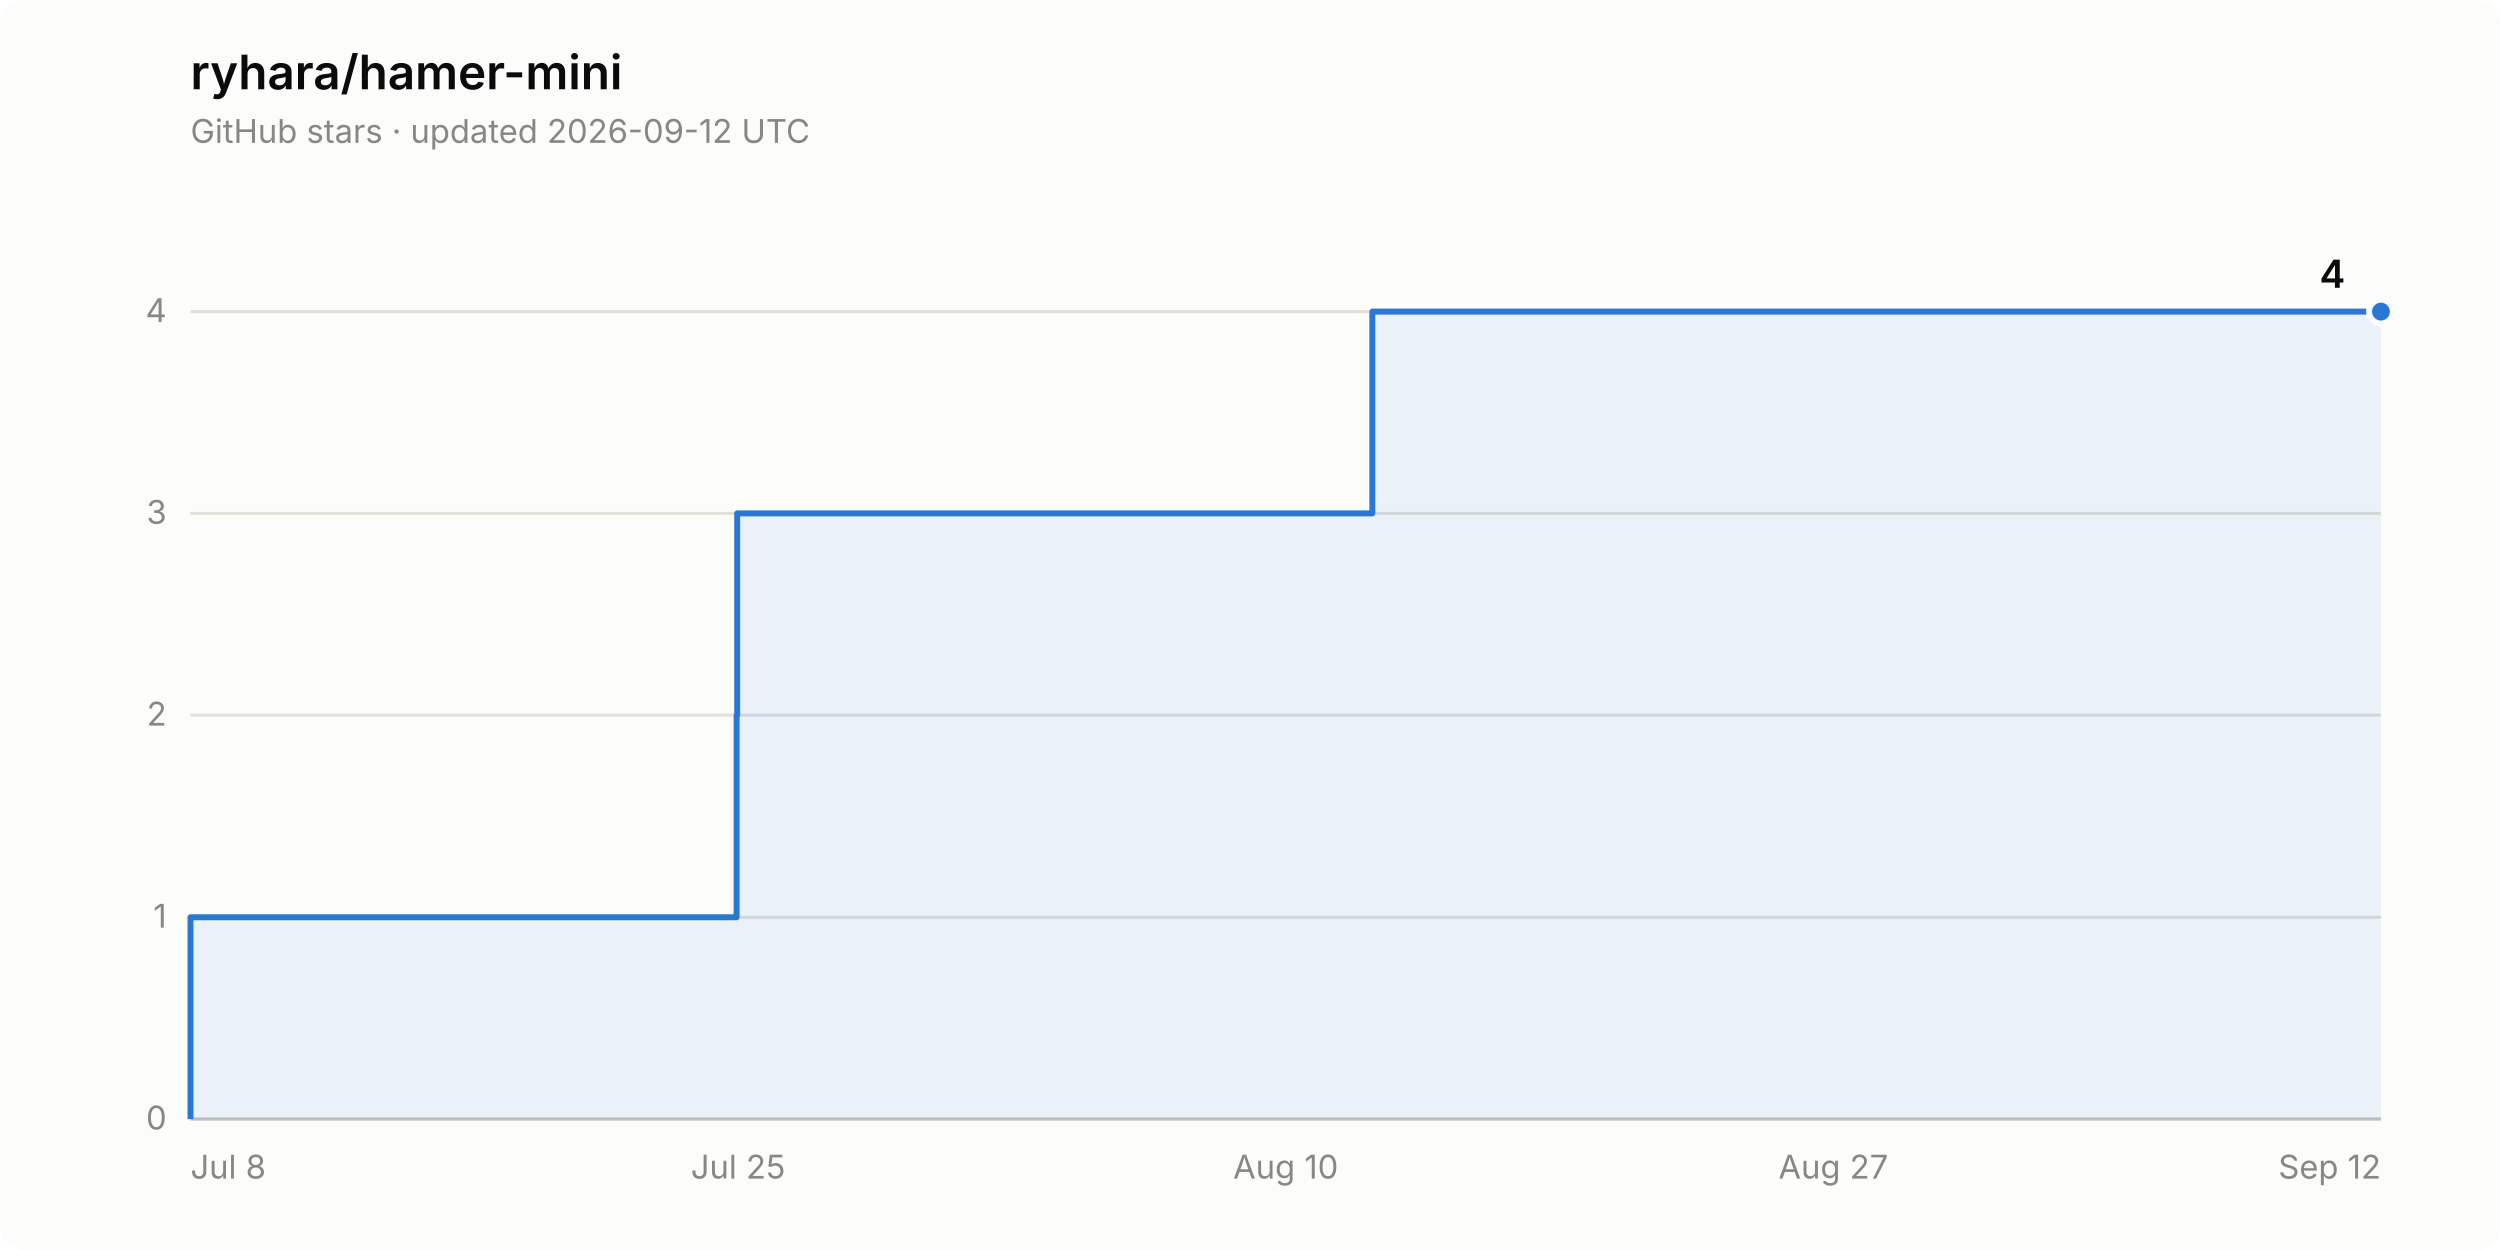
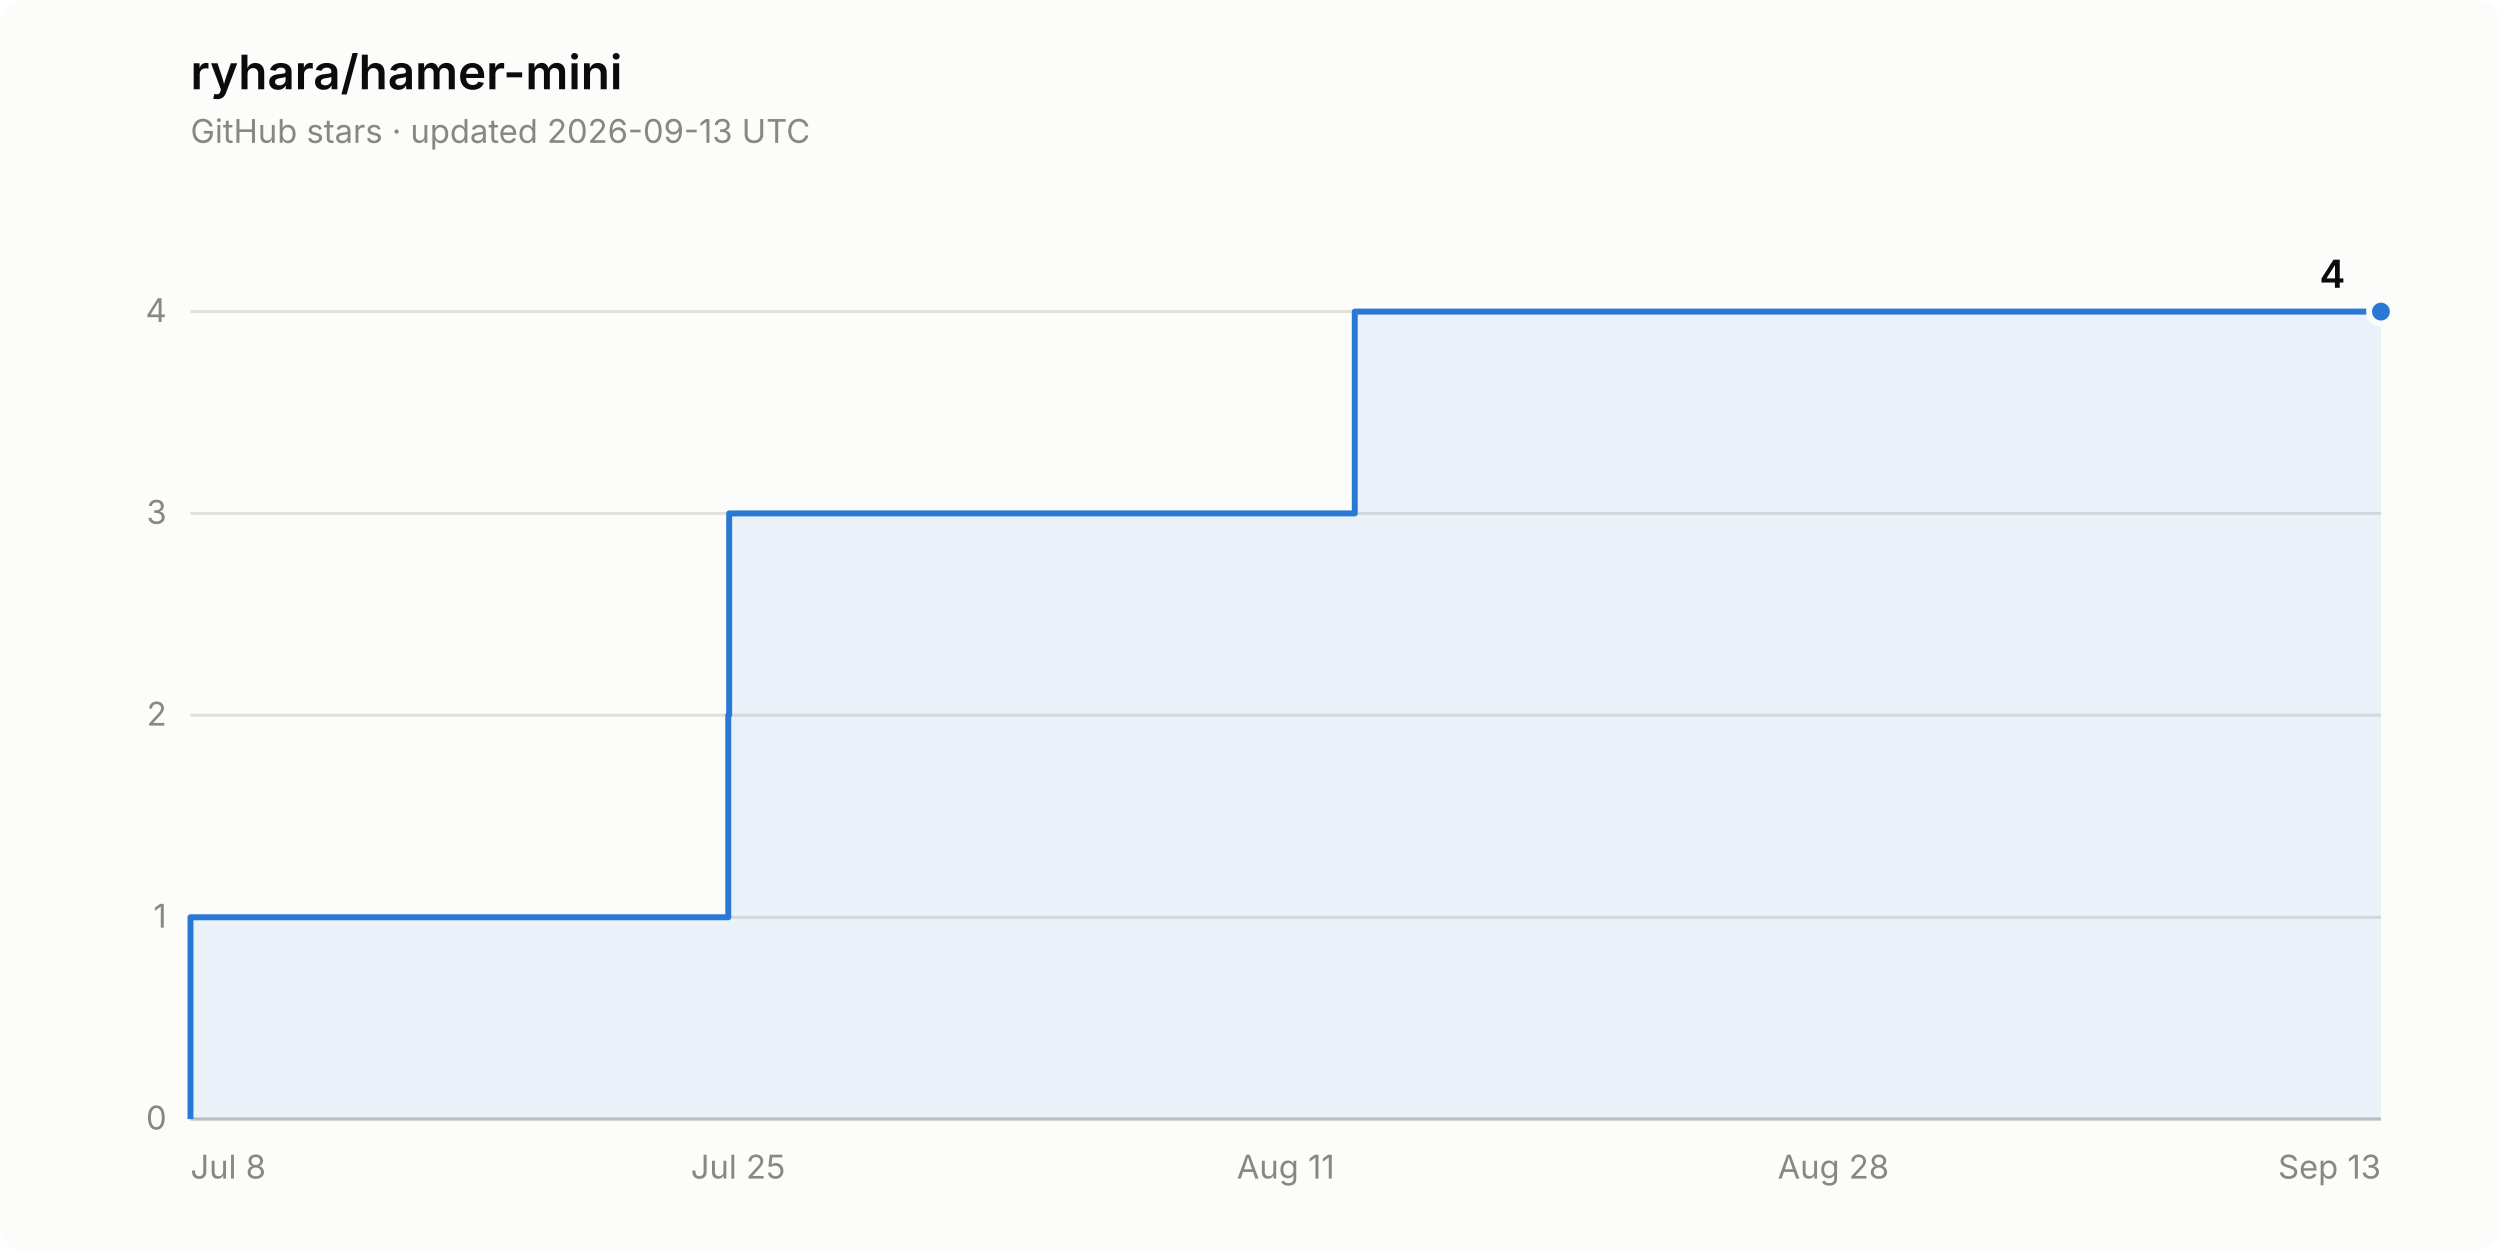
<svg xmlns="http://www.w3.org/2000/svg" width="840" height="420" viewBox="0 0 840 420" role="img" aria-label="Star history of ryhara/hamer-mini: 4 stars">
  <rect width="840" height="420" rx="8" fill="#fcfcfb" />
  <text x="64" y="30" font-family="system-ui, -apple-system, &quot;Segoe UI&quot;, sans-serif" font-size="16" font-weight="600" fill="#0b0b0b">ryhara/hamer-mini</text>
-   <text x="64" y="48" font-family="system-ui, -apple-system, &quot;Segoe UI&quot;, sans-serif" font-size="11" fill="#898781">GitHub stars · updated 2026-09-12 UTC</text>
+   <text x="64" y="48" font-family="system-ui, -apple-system, &quot;Segoe UI&quot;, sans-serif" font-size="11" fill="#898781">GitHub stars · updated 2026-09-13 UTC</text>
  <line x1="64" y1="376.0" x2="800" y2="376.0" stroke="#e1e0d9" stroke-width="1" />
  <text x="56" y="379.5" font-family="system-ui, -apple-system, &quot;Segoe UI&quot;, sans-serif" font-size="11" fill="#898781" text-anchor="end" style="font-variant-numeric: tabular-nums">0</text>
  <line x1="64" y1="308.2" x2="800" y2="308.2" stroke="#e1e0d9" stroke-width="1" />
  <text x="56" y="311.7" font-family="system-ui, -apple-system, &quot;Segoe UI&quot;, sans-serif" font-size="11" fill="#898781" text-anchor="end" style="font-variant-numeric: tabular-nums">1</text>
  <line x1="64" y1="240.3" x2="800" y2="240.3" stroke="#e1e0d9" stroke-width="1" />
  <text x="56" y="243.8" font-family="system-ui, -apple-system, &quot;Segoe UI&quot;, sans-serif" font-size="11" fill="#898781" text-anchor="end" style="font-variant-numeric: tabular-nums">2</text>
  <line x1="64" y1="172.5" x2="800" y2="172.5" stroke="#e1e0d9" stroke-width="1" />
  <text x="56" y="176.0" font-family="system-ui, -apple-system, &quot;Segoe UI&quot;, sans-serif" font-size="11" fill="#898781" text-anchor="end" style="font-variant-numeric: tabular-nums">3</text>
  <line x1="64" y1="104.7" x2="800" y2="104.7" stroke="#e1e0d9" stroke-width="1" />
  <text x="56" y="108.2" font-family="system-ui, -apple-system, &quot;Segoe UI&quot;, sans-serif" font-size="11" fill="#898781" text-anchor="end" style="font-variant-numeric: tabular-nums">4</text>
  <line x1="64" y1="376.0" x2="800" y2="376.0" stroke="#c3c2b7" stroke-width="1" />
  <text x="64.0" y="396" font-family="system-ui, -apple-system, &quot;Segoe UI&quot;, sans-serif" font-size="11" fill="#898781" text-anchor="start">Jul 8</text>
  <text x="248.0" y="396" font-family="system-ui, -apple-system, &quot;Segoe UI&quot;, sans-serif" font-size="11" fill="#898781" text-anchor="middle">Jul 25</text>
-   <text x="432.0" y="396" font-family="system-ui, -apple-system, &quot;Segoe UI&quot;, sans-serif" font-size="11" fill="#898781" text-anchor="middle">Aug 10</text>
-   <text x="616.0" y="396" font-family="system-ui, -apple-system, &quot;Segoe UI&quot;, sans-serif" font-size="11" fill="#898781" text-anchor="middle">Aug 27</text>
-   <text x="800.0" y="396" font-family="system-ui, -apple-system, &quot;Segoe UI&quot;, sans-serif" font-size="11" fill="#898781" text-anchor="end">Sep 12</text>
-   <path d="M 64.0 376.0 L 64.0 308.2 L 247.5 308.2 L 247.5 240.3 L 247.7 240.3 L 247.7 172.5 L 461.1 172.5 L 461.1 104.7 L 800.0 104.7 L 800.0 376.0 Z" fill="#2a78d6" fill-opacity="0.08" stroke="none" />
-   <path d="M 64.0 376.0 L 64.0 308.2 L 247.5 308.2 L 247.5 240.3 L 247.7 240.3 L 247.7 172.5 L 461.1 172.5 L 461.1 104.7 L 800.0 104.7" fill="none" stroke="#2a78d6" stroke-width="2" stroke-linejoin="round" />
+   <text x="432.0" y="396" font-family="system-ui, -apple-system, &quot;Segoe UI&quot;, sans-serif" font-size="11" fill="#898781" text-anchor="middle">Aug 11</text>
+   <text x="616.0" y="396" font-family="system-ui, -apple-system, &quot;Segoe UI&quot;, sans-serif" font-size="11" fill="#898781" text-anchor="middle">Aug 28</text>
+   <text x="800.0" y="396" font-family="system-ui, -apple-system, &quot;Segoe UI&quot;, sans-serif" font-size="11" fill="#898781" text-anchor="end">Sep 13</text>
+   <path d="M 64.0 376.0 L 64.0 308.2 L 244.7 308.2 L 244.7 240.3 L 245.0 240.3 L 245.0 172.5 L 455.2 172.5 L 455.2 104.7 L 800.0 104.7 L 800.0 376.0 Z" fill="#2a78d6" fill-opacity="0.08" stroke="none" />
+   <path d="M 64.0 376.0 L 64.0 308.2 L 244.7 308.2 L 244.7 240.3 L 245.0 240.3 L 245.0 172.5 L 455.2 172.5 L 455.2 104.7 L 800.0 104.7" fill="none" stroke="#2a78d6" stroke-width="2" stroke-linejoin="round" />
  <circle cx="800.0" cy="104.7" r="4" fill="#2a78d6" stroke="#fcfcfb" stroke-width="2" />
  <text x="788.0" y="96.7" font-family="system-ui, -apple-system, &quot;Segoe UI&quot;, sans-serif" font-size="13" font-weight="600" fill="#0b0b0b" text-anchor="end" style="font-variant-numeric: tabular-nums">4</text>
</svg>
